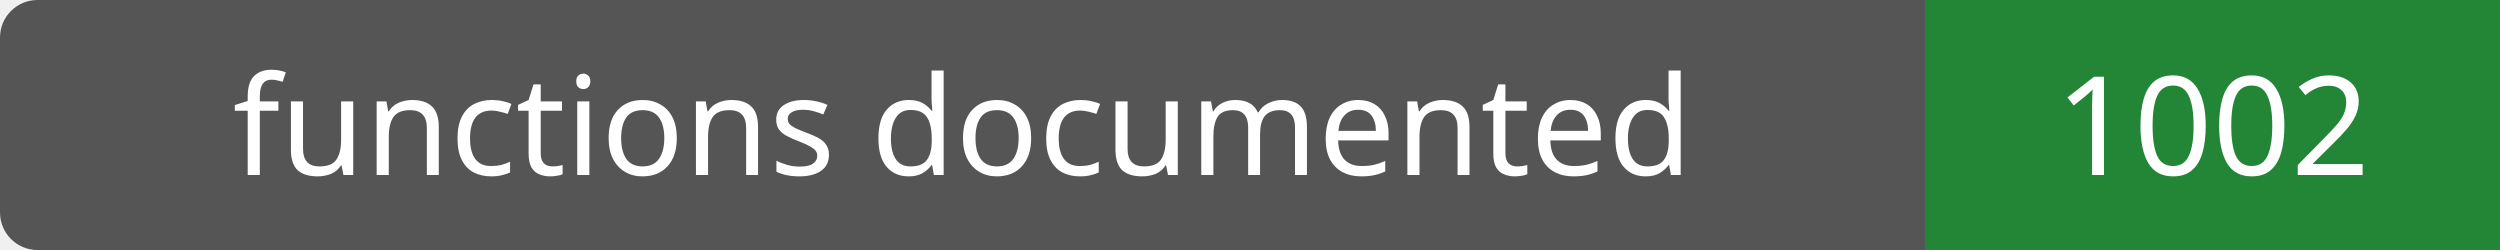
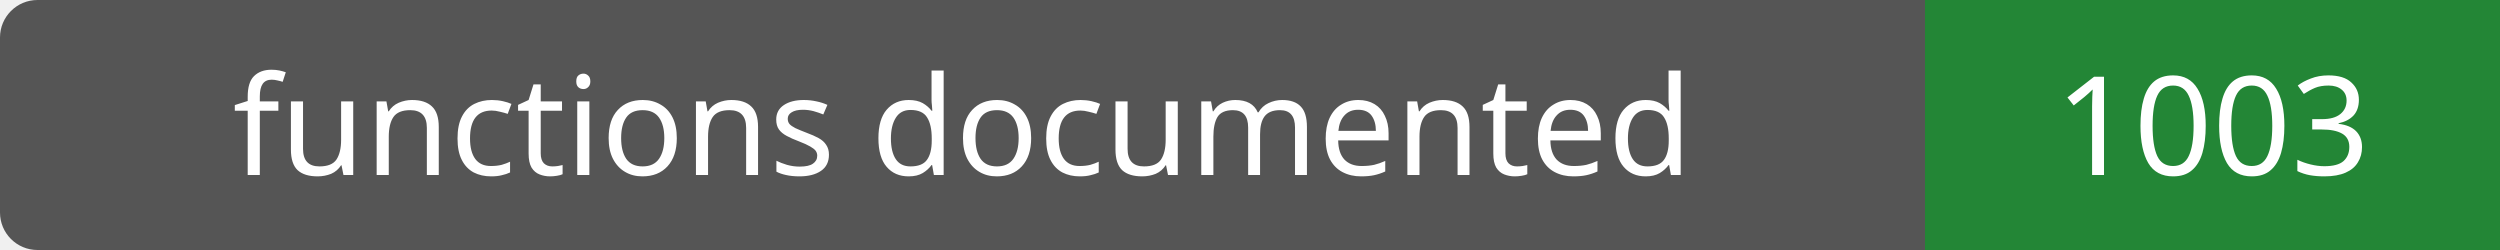
- <svg xmlns="http://www.w3.org/2000/svg" width="200" height="20" role="img" aria-label="functions documented: 1002">
+ <svg xmlns="http://www.w3.org/2000/svg" width="200" height="20" role="img" aria-label="functions documented: 1003">
  <rect width="200" height="20" rx="3" fill="#555" />
  <path fill="#238636" d="M154 0h46v20H154z" />
  <g fill="#fff" text-anchor="middle" font-family="Verdana,sans-serif" font-size="11">
    <text x="77.0" y="14">functions documented</text>
-     <text x="177.0" y="14">1002</text>
+     <text x="177.0" y="14">1003</text>
  </g>
</svg>
